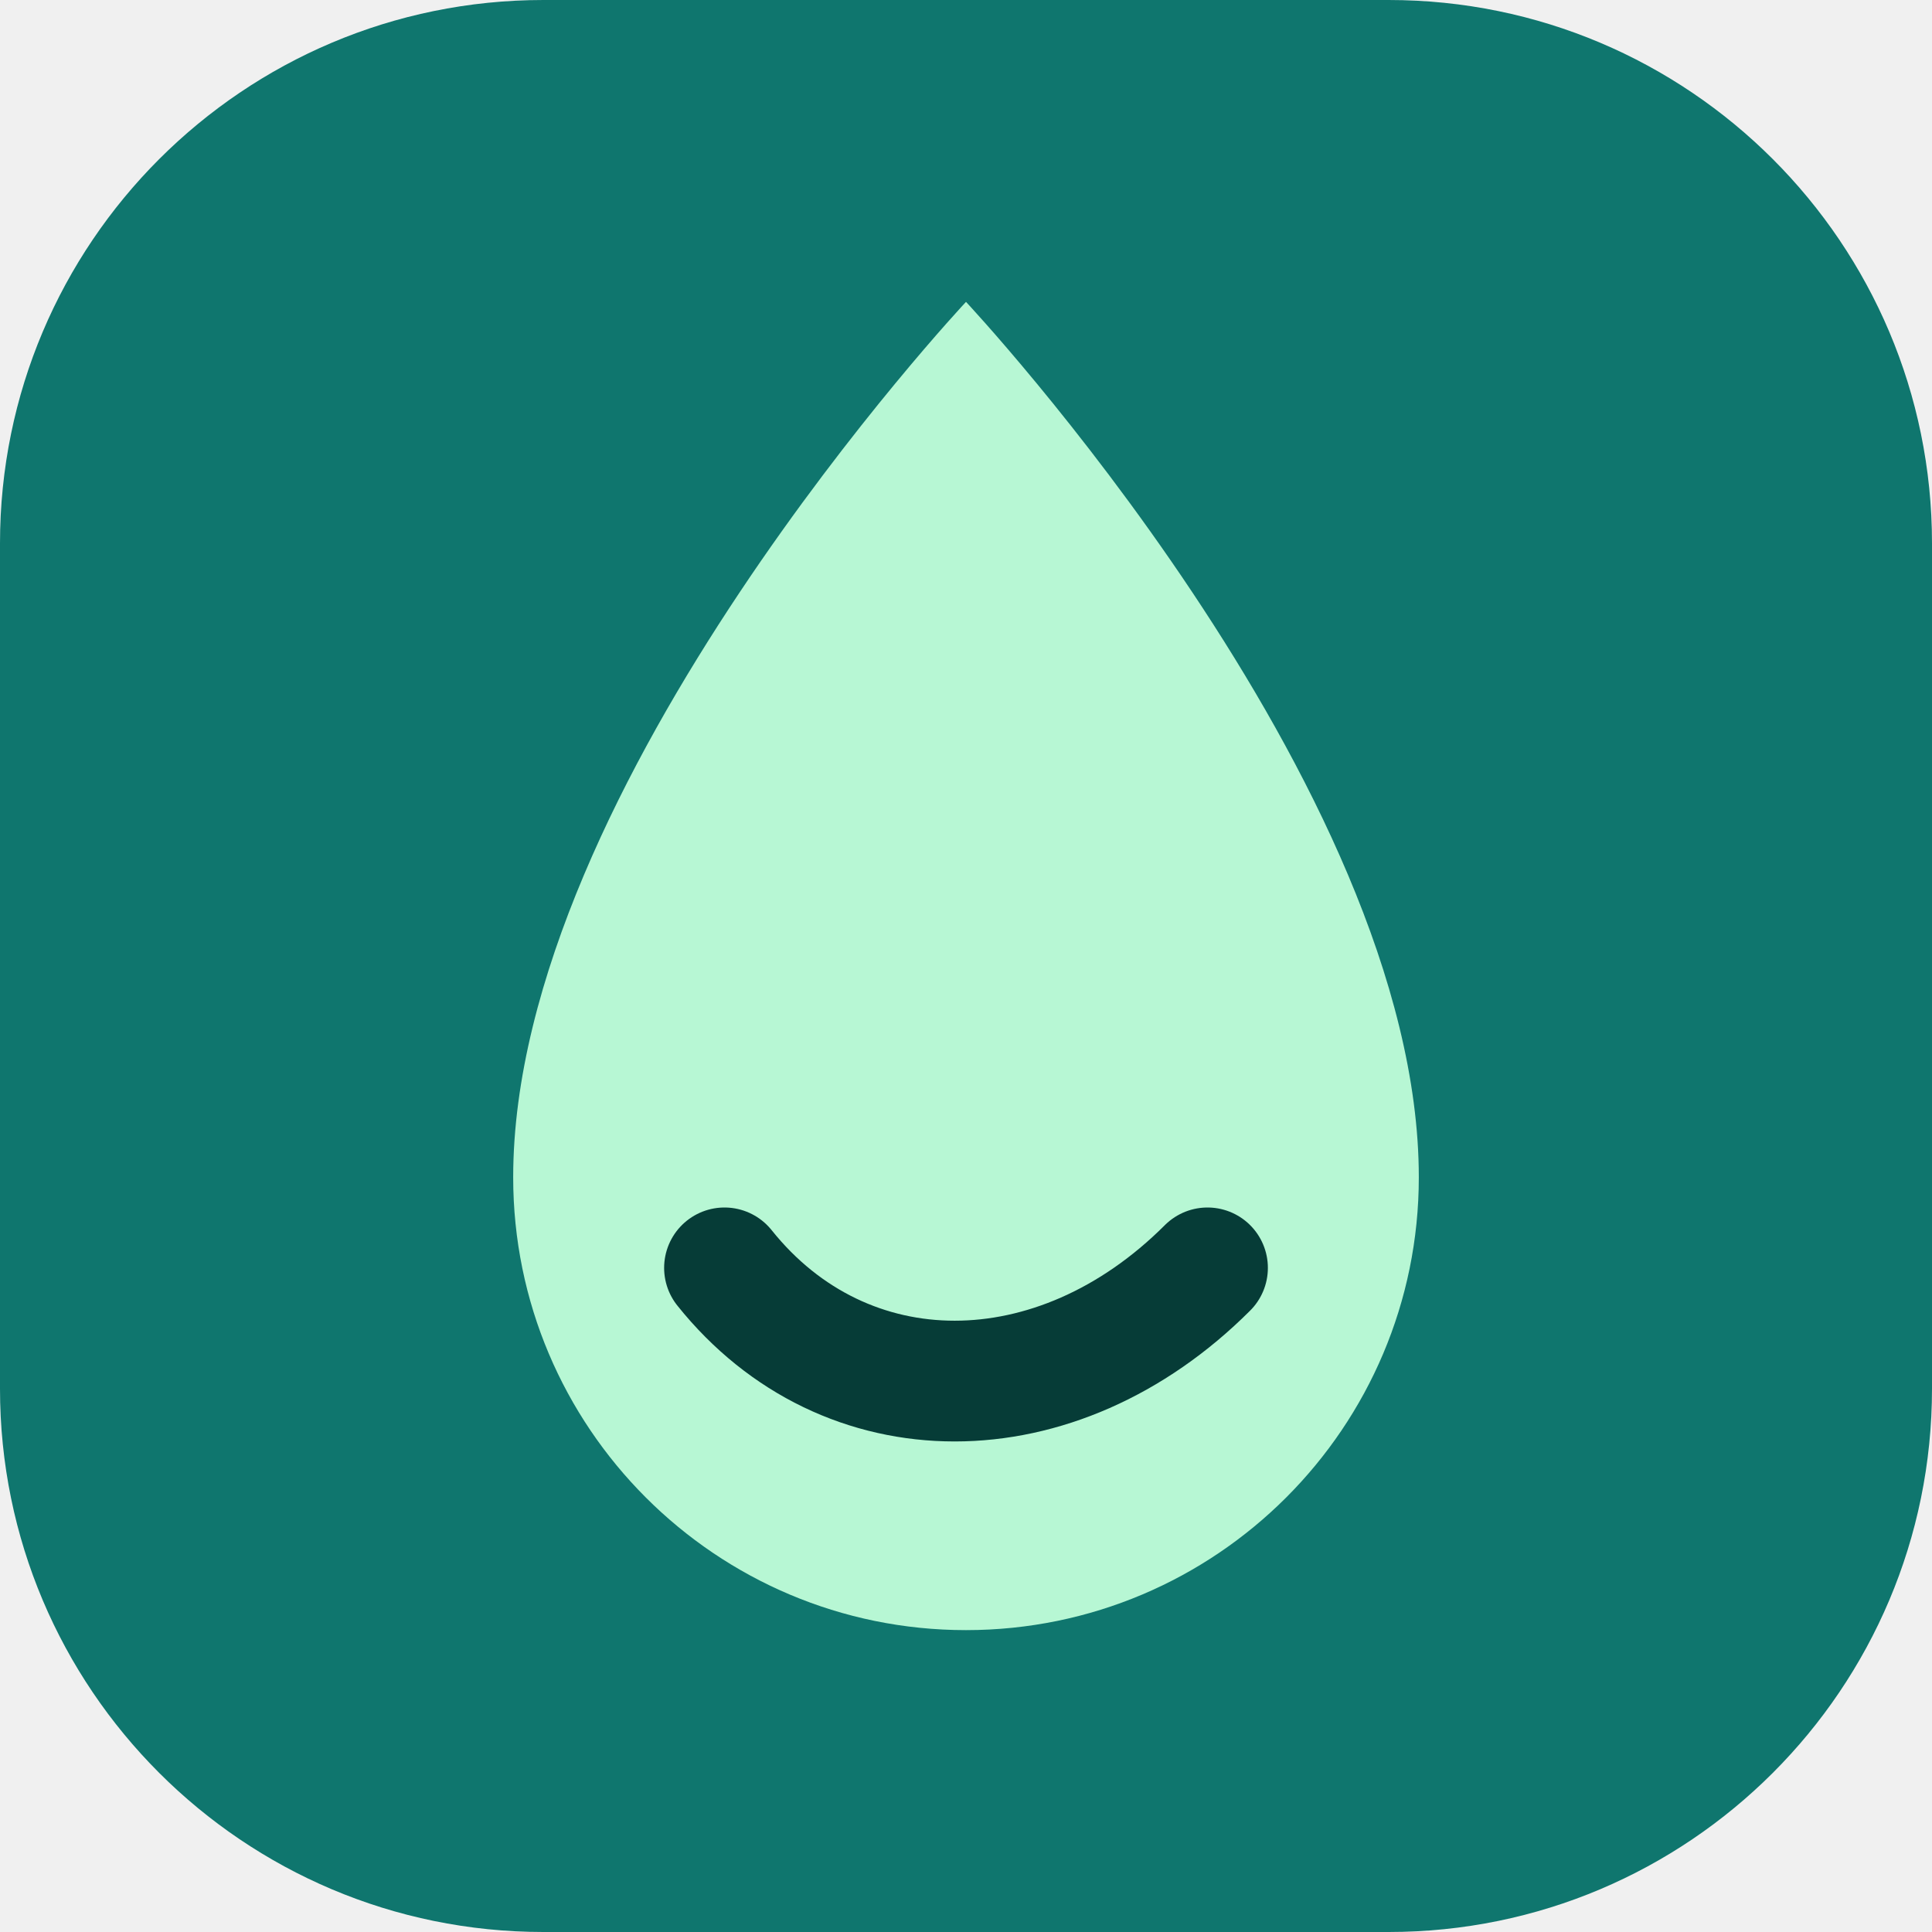
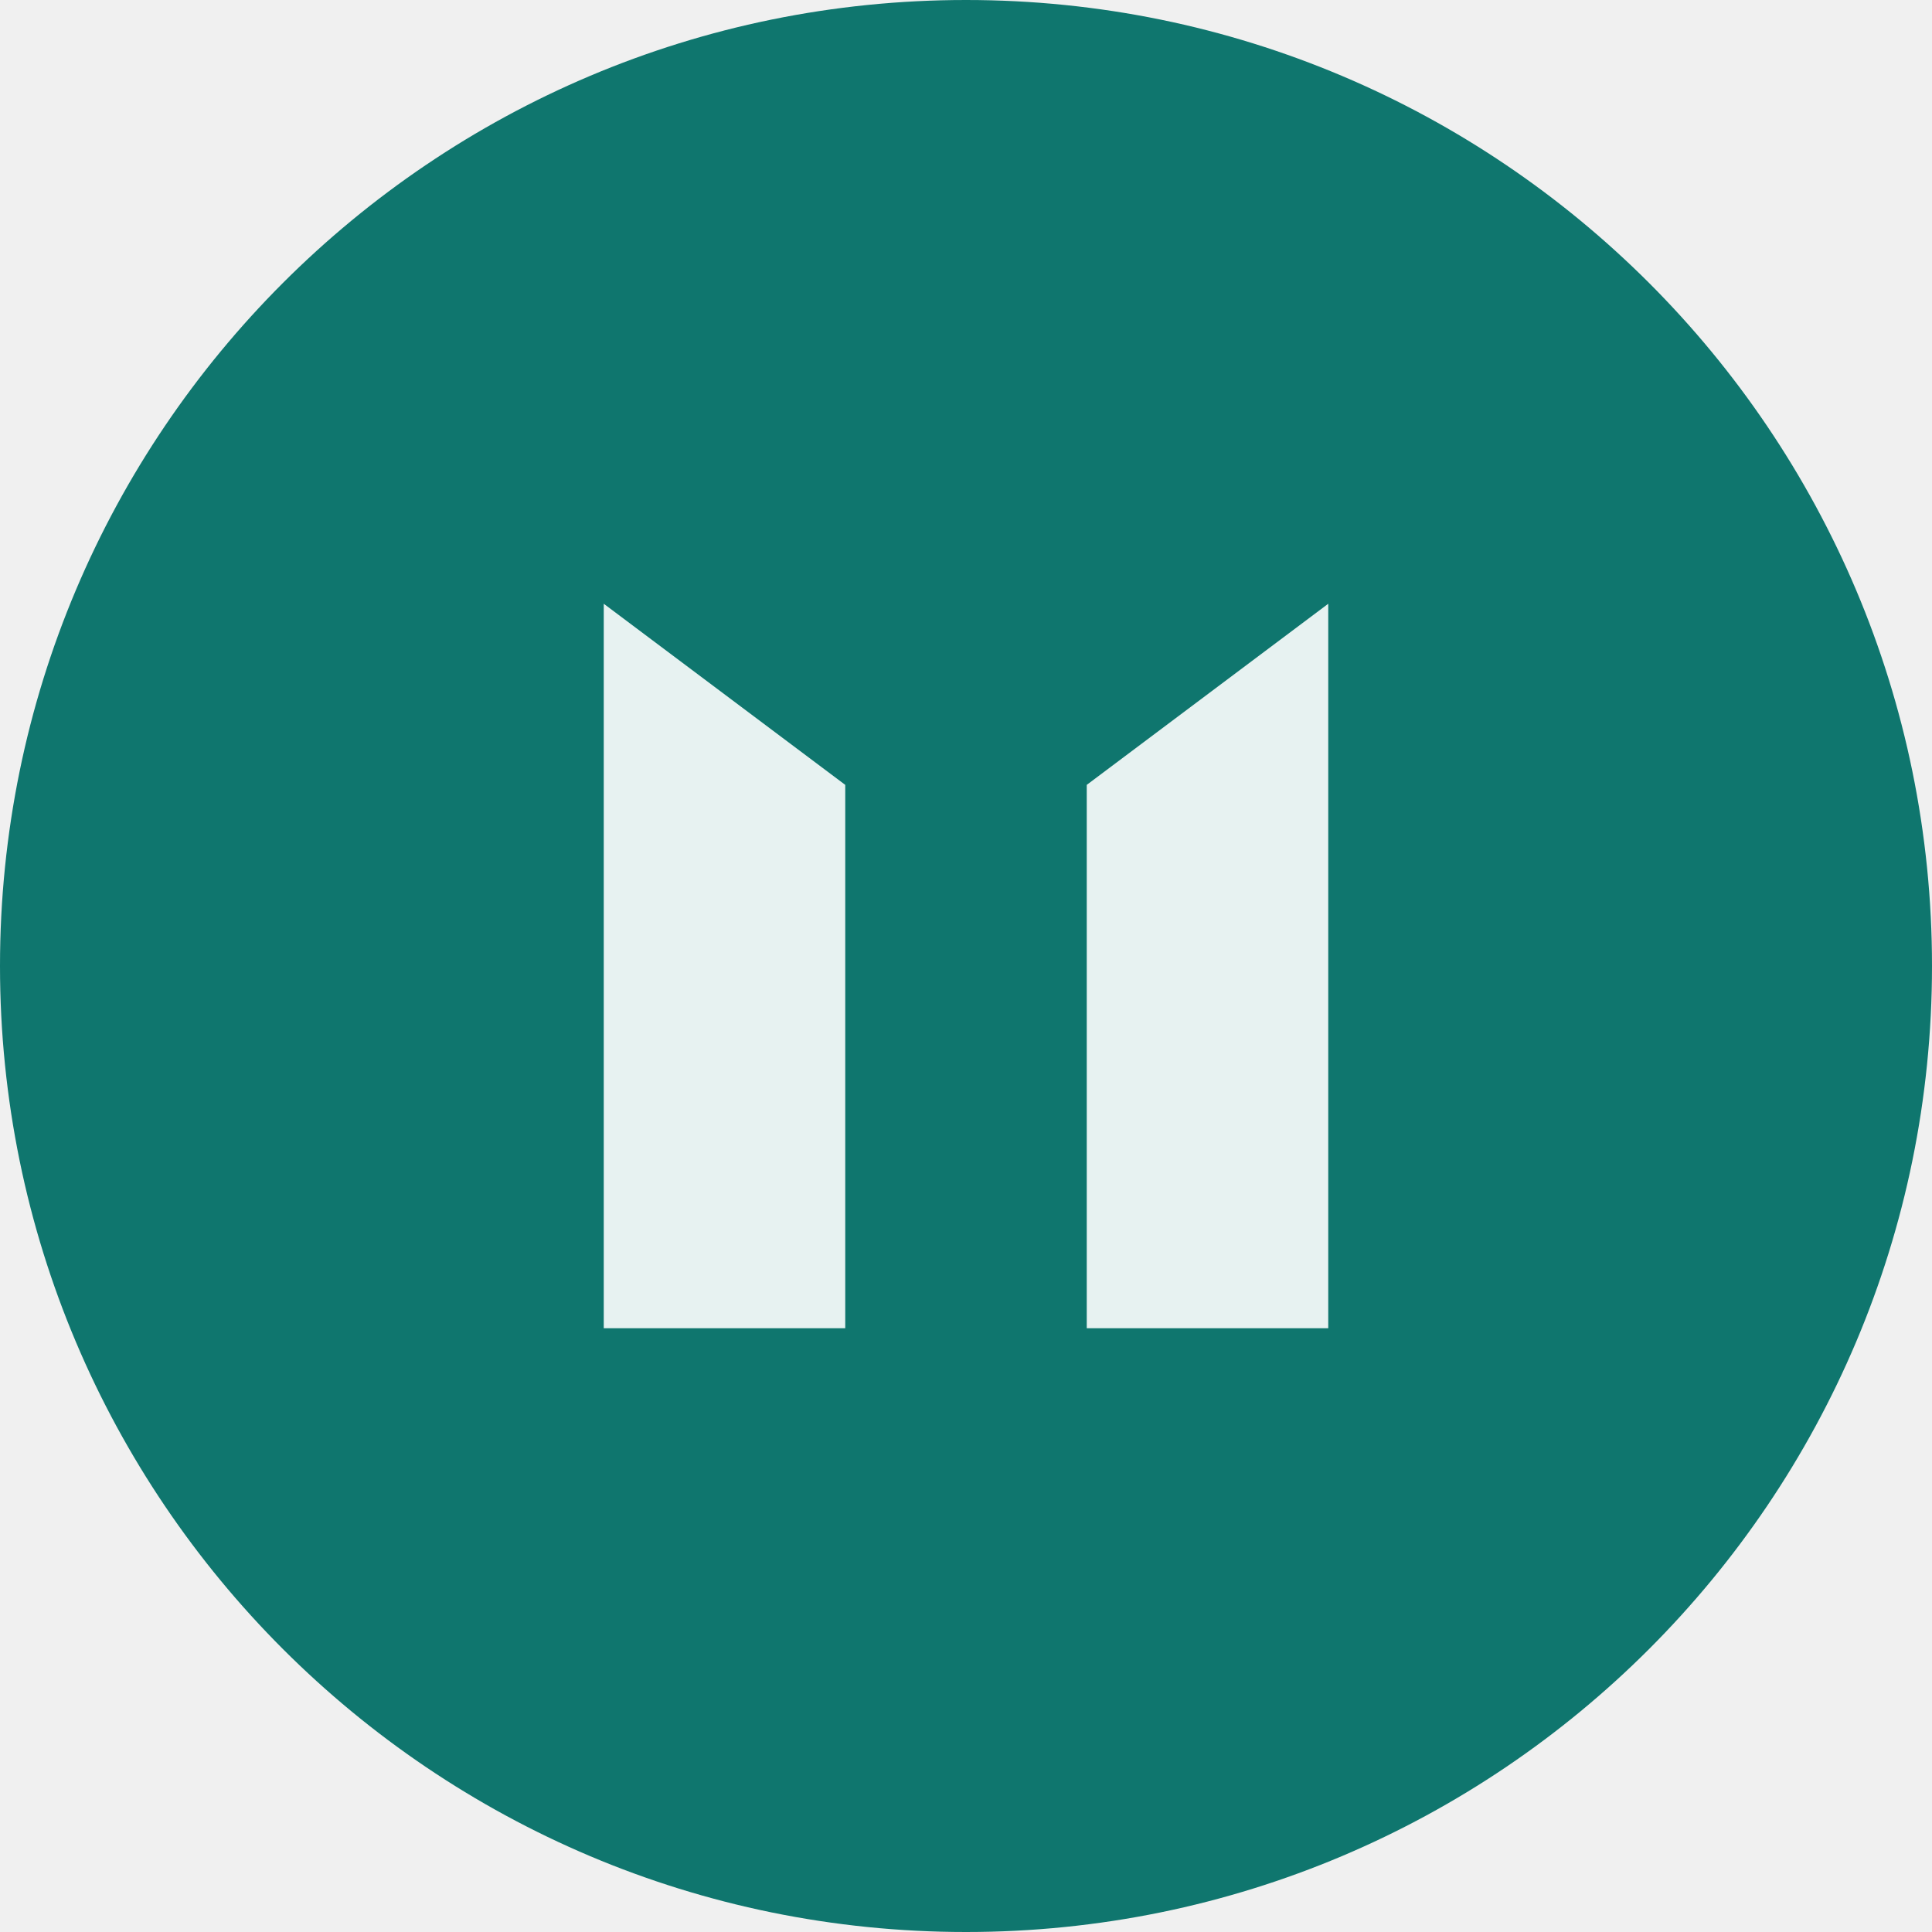
- <svg xmlns="http://www.w3.org/2000/svg" viewBox="0 0 64 64">
-   <rect width="64" height="64" rx="18" fill="#0f766e" />
-   <path d="M32 10s15 16 15 29a15 15 0 0 1-30 0c0-13 15-29 15-29Z" fill="#b7f7d4" />
-   <path d="M24 42c4 5 11 5 16 0" fill="none" stroke="#063c37" stroke-width="4" stroke-linecap="round" />
+ <svg xmlns="http://www.w3.org/2000/svg" viewBox="0 0 32 32">
+   <circle cx="16" cy="16" r="16" fill="#0f766e" />
+   <path d="M10 22V10l4 3v9h-4zm8 0V13l4-3v12h-4z" fill="#fff" opacity=".9" />
</svg>
